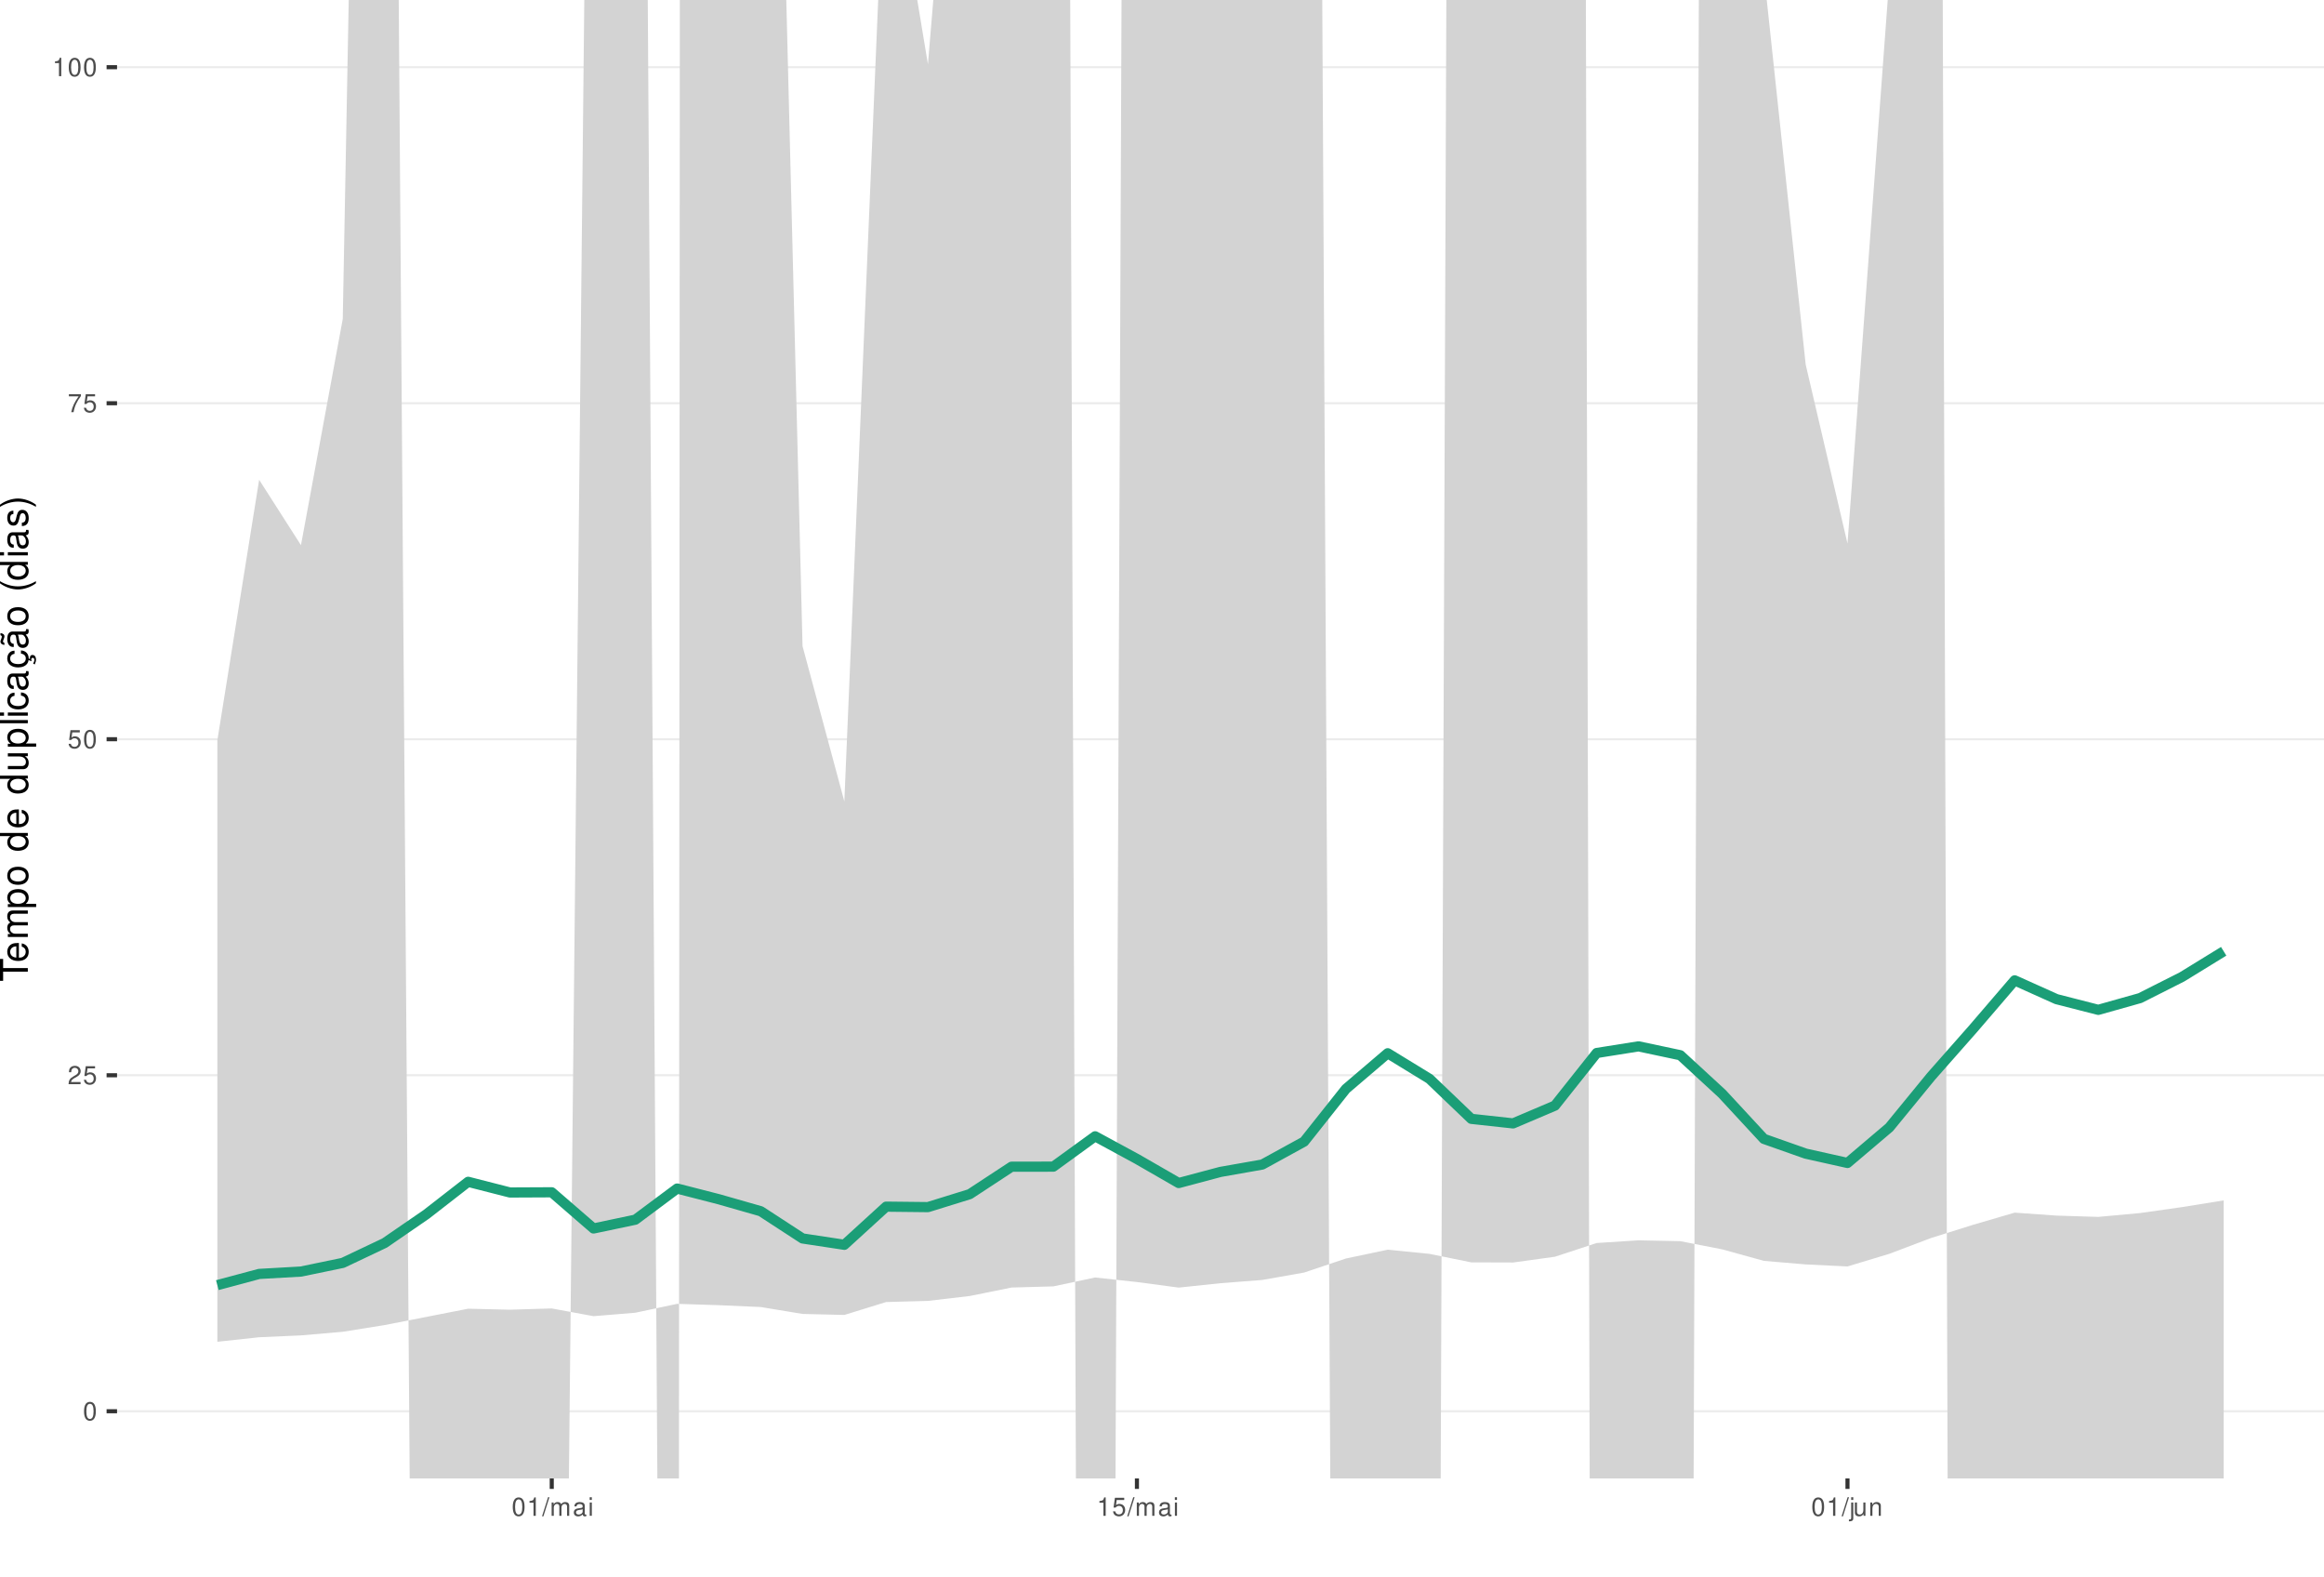
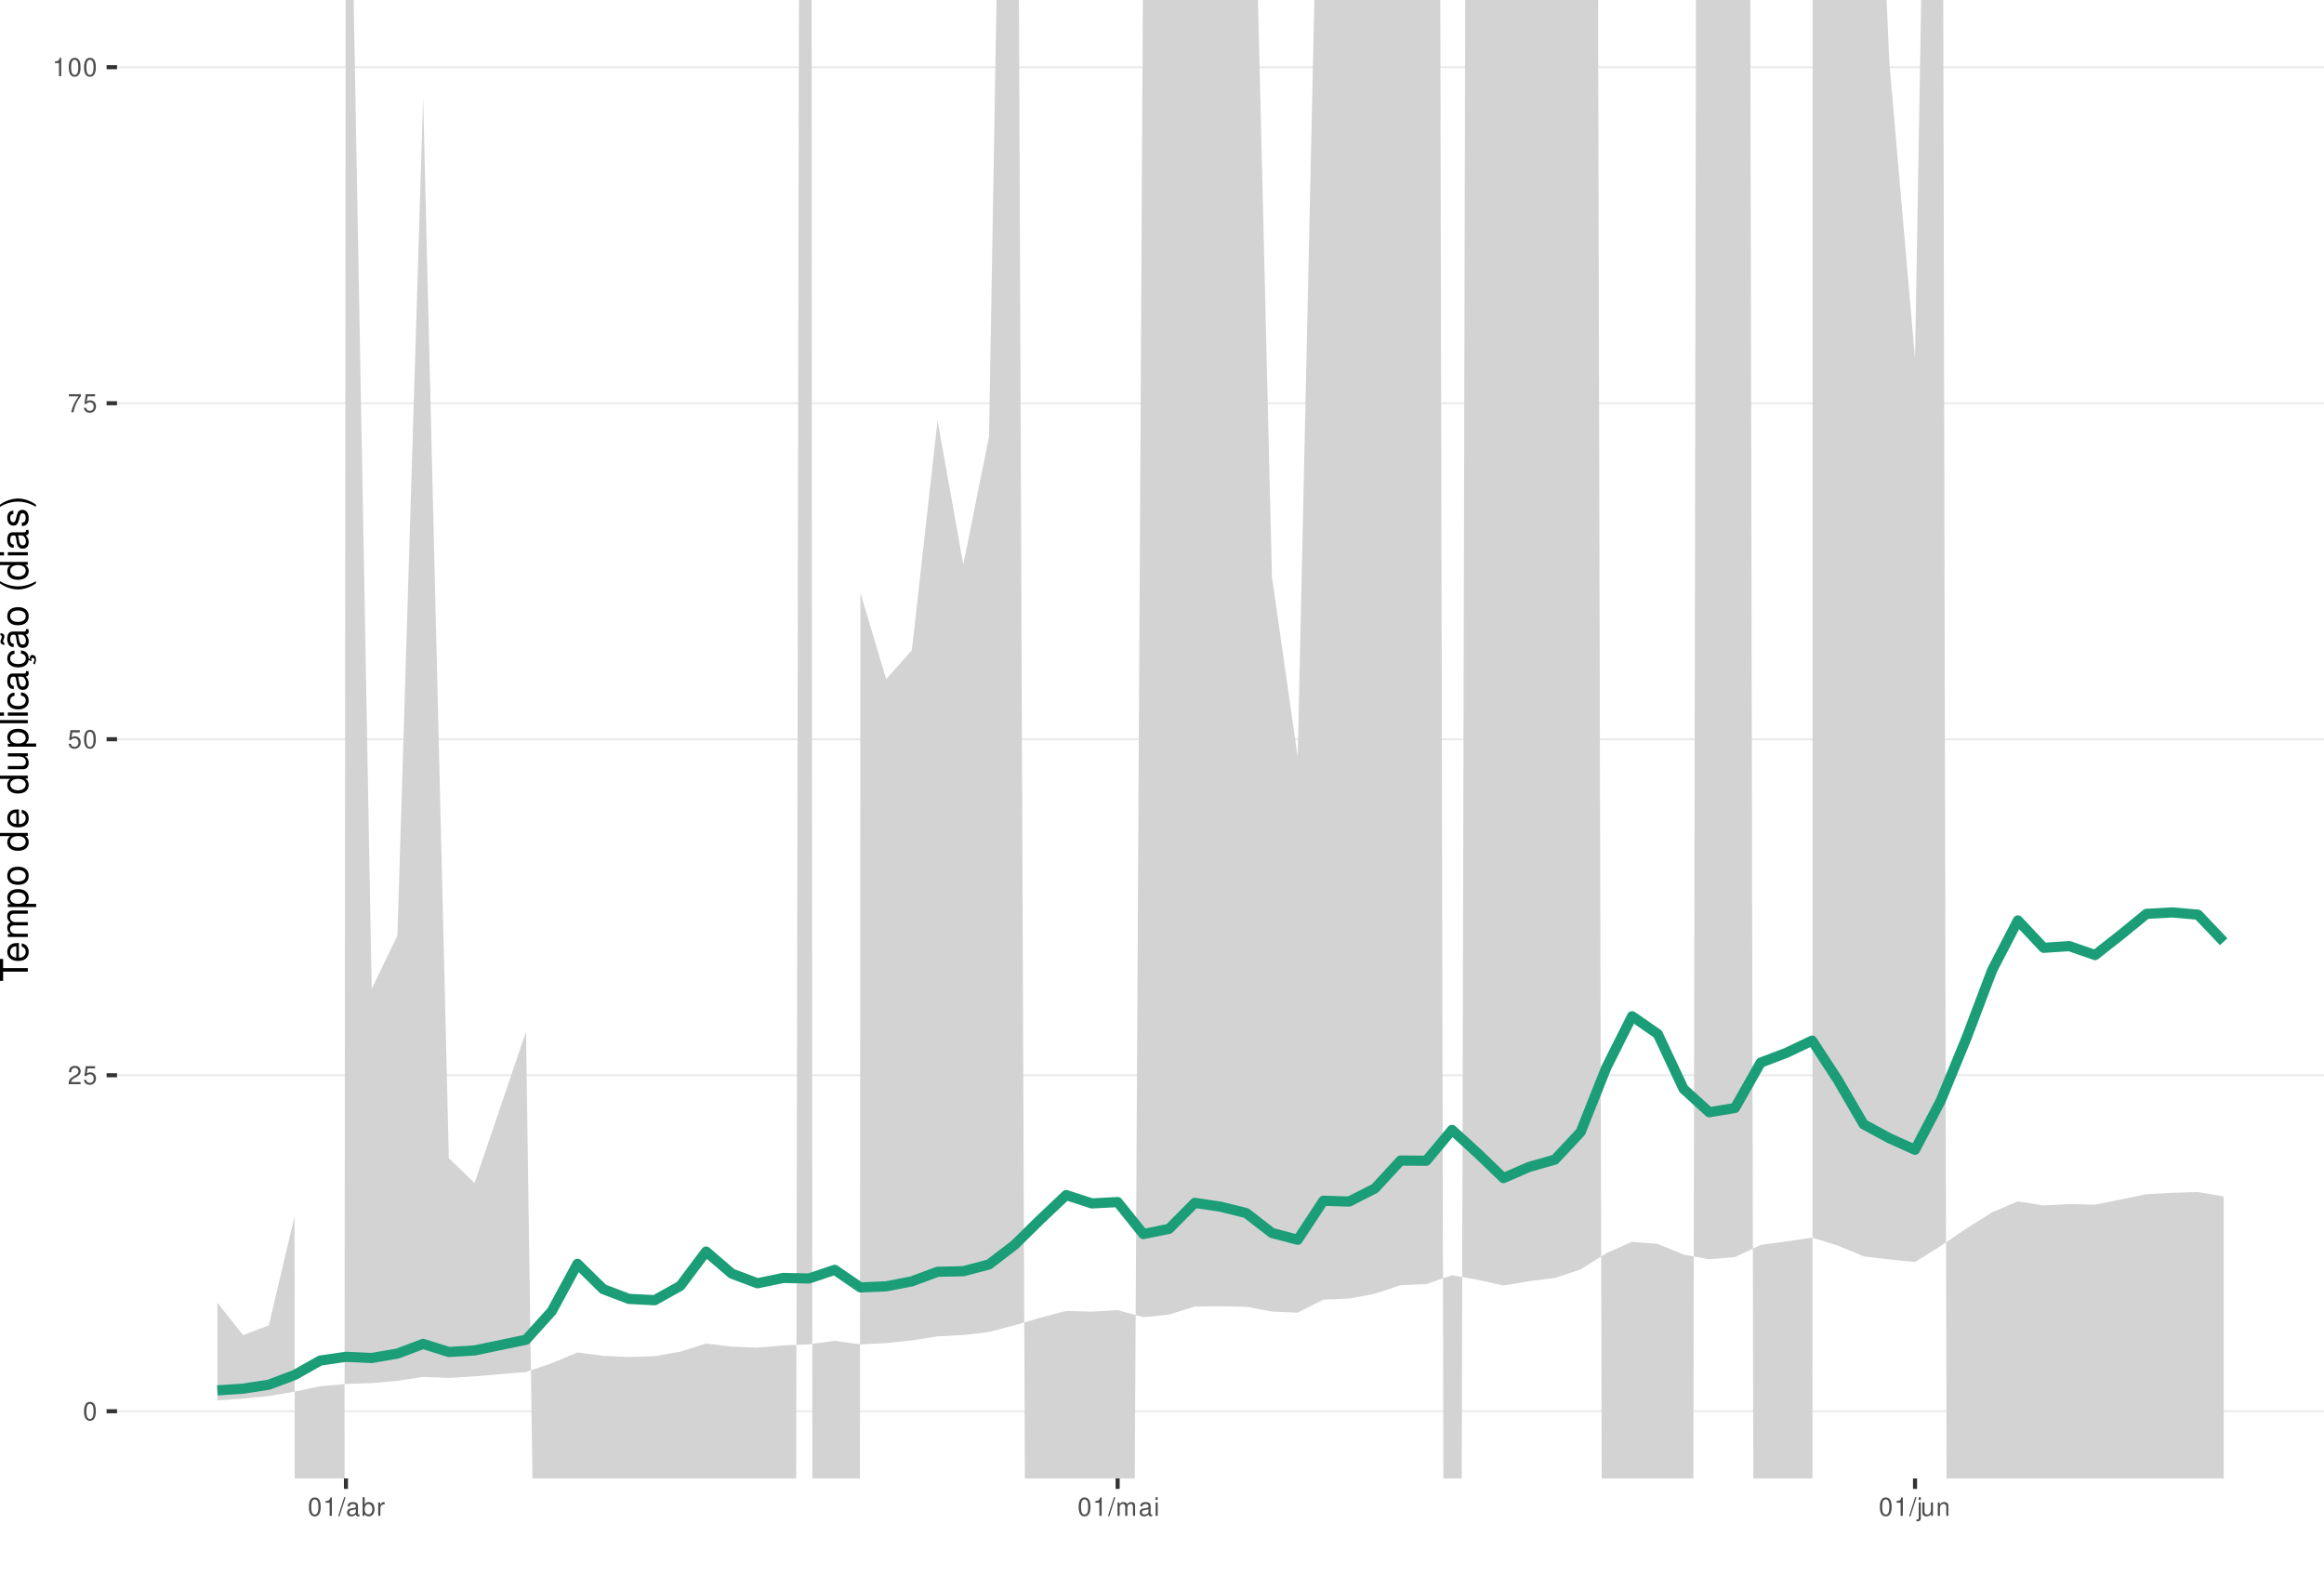
<svg xmlns="http://www.w3.org/2000/svg" xmlns:xlink="http://www.w3.org/1999/xlink" width="609pt" height="413pt" viewBox="0 0 609 413" version="1.1">
  <defs>
    <g>
      <symbol overflow="visible" id="glyph0-0">
        <path style="stroke:none;" d="" />
      </symbol>
      <symbol overflow="visible" id="glyph0-1">
        <path style="stroke:none;" d="M 1.828 -4.812 C 1.391 -4.812 0.984 -4.609 0.75 -4.281 C 0.438 -3.859 0.281 -3.219 0.281 -2.328 C 0.281 -0.703 0.812 0.156 1.828 0.156 C 2.828 0.156 3.375 -0.703 3.375 -2.297 C 3.375 -3.219 3.234 -3.844 2.922 -4.281 C 2.672 -4.625 2.281 -4.812 1.828 -4.812 Z M 1.828 -4.297 C 2.469 -4.297 2.781 -3.641 2.781 -2.344 C 2.781 -0.969 2.469 -0.328 1.812 -0.328 C 1.203 -0.328 0.891 -1 0.891 -2.328 C 0.891 -3.641 1.203 -4.297 1.828 -4.297 Z M 1.828 -4.297 " />
      </symbol>
      <symbol overflow="visible" id="glyph0-2">
        <path style="stroke:none;" d="M 3.375 -0.578 L 0.891 -0.578 C 0.938 -0.984 1.156 -1.234 1.734 -1.578 L 2.406 -1.953 C 3.062 -2.328 3.406 -2.812 3.406 -3.406 C 3.406 -3.812 3.234 -4.188 2.969 -4.438 C 2.688 -4.688 2.344 -4.812 1.891 -4.812 C 1.297 -4.812 0.844 -4.594 0.578 -4.188 C 0.422 -3.938 0.344 -3.641 0.328 -3.141 L 0.922 -3.141 C 0.938 -3.469 0.984 -3.672 1.062 -3.828 C 1.219 -4.125 1.516 -4.297 1.875 -4.297 C 2.406 -4.297 2.797 -3.906 2.797 -3.391 C 2.797 -3.016 2.578 -2.672 2.156 -2.438 L 1.547 -2.078 C 0.562 -1.516 0.281 -1.062 0.219 0 L 3.375 0 Z M 3.375 -0.578 " />
      </symbol>
      <symbol overflow="visible" id="glyph0-3">
        <path style="stroke:none;" d="M 3.172 -4.719 L 0.734 -4.719 L 0.375 -2.156 L 0.922 -2.156 C 1.188 -2.469 1.422 -2.594 1.797 -2.594 C 2.422 -2.594 2.812 -2.156 2.812 -1.453 C 2.812 -0.781 2.422 -0.359 1.781 -0.359 C 1.266 -0.359 0.953 -0.625 0.812 -1.156 L 0.234 -1.156 C 0.312 -0.766 0.375 -0.578 0.516 -0.406 C 0.781 -0.047 1.266 0.156 1.797 0.156 C 2.75 0.156 3.422 -0.547 3.422 -1.531 C 3.422 -2.469 2.797 -3.109 1.891 -3.109 C 1.562 -3.109 1.297 -3.016 1.016 -2.828 L 1.203 -4.141 L 3.172 -4.141 Z M 3.172 -4.719 " />
      </symbol>
      <symbol overflow="visible" id="glyph0-4">
        <path style="stroke:none;" d="M 3.469 -4.719 L 0.312 -4.719 L 0.312 -4.141 L 2.859 -4.141 C 1.734 -2.531 1.266 -1.547 0.922 0 L 1.547 0 C 1.797 -1.516 2.391 -2.812 3.469 -4.234 Z M 3.469 -4.719 " />
      </symbol>
      <symbol overflow="visible" id="glyph0-5">
        <path style="stroke:none;" d="M 1.719 -3.422 L 1.719 0 L 2.312 0 L 2.312 -4.812 L 1.922 -4.812 C 1.719 -4.078 1.578 -3.969 0.672 -3.859 L 0.672 -3.422 Z M 1.719 -3.422 " />
      </symbol>
      <symbol overflow="visible" id="glyph0-6">
        <path style="stroke:none;" d="M 1.531 -4.859 L -0.047 0.141 L 0.312 0.141 L 1.891 -4.859 Z M 1.531 -4.859 " />
      </symbol>
      <symbol overflow="visible" id="glyph0-7">
+         <path style="stroke:none;" d="M 3.562 -0.328 C 3.5 -0.312 3.469 -0.312 3.438 -0.312 C 3.25 -0.312 3.141 -0.406 3.141 -0.578 L 3.141 -2.641 C 3.141 -3.25 2.688 -3.594 1.828 -3.594 C 1.312 -3.594 0.906 -3.438 0.672 -3.188 C 0.516 -3 0.453 -2.797 0.438 -2.453 L 0.984 -2.453 C 1.031 -2.875 1.297 -3.078 1.812 -3.078 C 2.312 -3.078 2.594 -2.891 2.594 -2.562 L 2.594 -2.406 C 2.578 -2.172 2.469 -2.078 2.016 -2.031 C 1.219 -1.922 1.109 -1.891 0.891 -1.812 C 0.484 -1.641 0.281 -1.328 0.281 -0.875 C 0.281 -0.25 0.719 0.156 1.422 0.156 C 1.859 0.156 2.219 0 2.609 -0.359 C 2.656 0 2.828 0.156 3.188 0.156 C 3.297 0.156 3.375 0.141 3.562 0.094 Z M 2.594 -1.094 C 2.594 -0.906 2.531 -0.797 2.375 -0.641 C 2.141 -0.438 1.875 -0.328 1.547 -0.328 C 1.109 -0.328 0.859 -0.547 0.859 -0.891 C 0.859 -1.266 1.094 -1.438 1.703 -1.531 C 2.297 -1.609 2.406 -1.641 2.594 -1.719 Z M 2.594 -1.094 " />
+       </symbol>
+       <symbol overflow="visible" id="glyph0-8">
+         <path style="stroke:none;" d="M 0.359 -4.859 L 0.359 0 L 0.859 0 L 0.859 -0.453 C 1.125 -0.047 1.484 0.156 1.969 0.156 C 2.875 0.156 3.484 -0.594 3.484 -1.75 C 3.484 -2.891 2.922 -3.594 1.984 -3.594 C 1.516 -3.594 1.172 -3.406 0.906 -3.016 L 0.906 -4.859 Z M 1.891 -3.062 C 2.5 -3.062 2.906 -2.531 2.906 -1.703 C 2.906 -0.906 2.484 -0.359 1.891 -0.359 C 1.297 -0.359 0.906 -0.906 0.906 -1.719 C 0.906 -2.531 1.297 -3.062 1.891 -3.062 Z M 1.891 -3.062 " />
+       </symbol>
+       <symbol overflow="visible" id="glyph0-9">
+         <path style="stroke:none;" d="M 0.453 -3.484 L 0.453 0 L 1.016 0 L 1.016 -1.812 C 1.031 -2.656 1.375 -3.016 2.141 -3 L 2.141 -3.562 C 2.047 -3.578 1.984 -3.594 1.922 -3.594 C 1.562 -3.594 1.297 -3.375 0.969 -2.859 L 0.969 -3.484 Z M 0.453 -3.484 " />
+       </symbol>
+       <symbol overflow="visible" id="glyph0-10">
        <path style="stroke:none;" d="M 0.469 -3.484 L 0.469 0 L 1.031 0 L 1.031 -2.188 C 1.031 -2.703 1.391 -3.109 1.844 -3.109 C 2.25 -3.109 2.484 -2.844 2.484 -2.406 L 2.484 0 L 3.047 0 L 3.047 -2.188 C 3.047 -2.703 3.422 -3.109 3.875 -3.109 C 4.266 -3.109 4.516 -2.844 4.516 -2.406 L 4.516 0 L 5.078 0 L 5.078 -2.609 C 5.078 -3.234 4.719 -3.594 4.062 -3.594 C 3.594 -3.594 3.312 -3.453 2.984 -3.062 C 2.781 -3.422 2.5 -3.594 2.047 -3.594 C 1.578 -3.594 1.266 -3.422 0.984 -3 L 0.984 -3.484 Z M 0.469 -3.484 " />
      </symbol>
-       <symbol overflow="visible" id="glyph0-8">
-         <path style="stroke:none;" d="M 3.562 -0.328 C 3.5 -0.312 3.469 -0.312 3.438 -0.312 C 3.25 -0.312 3.141 -0.406 3.141 -0.578 L 3.141 -2.641 C 3.141 -3.25 2.688 -3.594 1.828 -3.594 C 1.312 -3.594 0.906 -3.438 0.672 -3.188 C 0.516 -3 0.453 -2.797 0.438 -2.453 L 0.984 -2.453 C 1.031 -2.875 1.297 -3.078 1.812 -3.078 C 2.312 -3.078 2.594 -2.891 2.594 -2.562 L 2.594 -2.406 C 2.578 -2.172 2.469 -2.078 2.016 -2.031 C 1.219 -1.922 1.109 -1.891 0.891 -1.812 C 0.484 -1.641 0.281 -1.328 0.281 -0.875 C 0.281 -0.25 0.719 0.156 1.422 0.156 C 1.859 0.156 2.219 0 2.609 -0.359 C 2.656 0 2.828 0.156 3.188 0.156 C 3.297 0.156 3.375 0.141 3.562 0.094 Z M 2.594 -1.094 C 2.594 -0.906 2.531 -0.797 2.375 -0.641 C 2.141 -0.438 1.875 -0.328 1.547 -0.328 C 1.109 -0.328 0.859 -0.547 0.859 -0.891 C 0.859 -1.266 1.094 -1.438 1.703 -1.531 C 2.297 -1.609 2.406 -1.641 2.594 -1.719 Z M 2.594 -1.094 " />
-       </symbol>
-       <symbol overflow="visible" id="glyph0-9">
+       <symbol overflow="visible" id="glyph0-11">
        <path style="stroke:none;" d="M 1 -3.484 L 0.453 -3.484 L 0.453 0 L 1 0 Z M 1 -4.859 L 0.438 -4.859 L 0.438 -4.156 L 1 -4.156 Z M 1 -4.859 " />
      </symbol>
-       <symbol overflow="visible" id="glyph0-10">
+       <symbol overflow="visible" id="glyph0-12">
        <path style="stroke:none;" d="M 0.469 -3.484 L 0.469 0.5 C 0.469 0.859 0.359 0.969 0.016 0.969 C -0.031 0.969 -0.047 0.969 -0.125 0.953 L -0.125 1.438 C -0.047 1.438 -0.016 1.453 0.062 1.453 C 0.688 1.453 1.016 1.203 1.016 0.719 L 1.016 -3.484 Z M 1.016 -4.859 L 0.469 -4.859 L 0.469 -4.156 L 1.016 -4.156 Z M 1.016 -4.859 " />
      </symbol>
-       <symbol overflow="visible" id="glyph0-11">
+       <symbol overflow="visible" id="glyph0-13">
        <path style="stroke:none;" d="M 3.203 0 L 3.203 -3.484 L 2.656 -3.484 L 2.656 -1.516 C 2.656 -0.797 2.281 -0.328 1.703 -0.328 C 1.266 -0.328 0.984 -0.594 0.984 -1.016 L 0.984 -3.484 L 0.438 -3.484 L 0.438 -0.797 C 0.438 -0.219 0.859 0.156 1.547 0.156 C 2.062 0.156 2.391 -0.031 2.703 -0.484 L 2.703 0 Z M 3.203 0 " />
      </symbol>
-       <symbol overflow="visible" id="glyph0-12">
+       <symbol overflow="visible" id="glyph0-14">
        <path style="stroke:none;" d="M 0.469 -3.484 L 0.469 0 L 1.031 0 L 1.031 -1.922 C 1.031 -2.641 1.391 -3.109 1.969 -3.109 C 2.406 -3.109 2.688 -2.828 2.688 -2.422 L 2.688 0 L 3.234 0 L 3.234 -2.641 C 3.234 -3.219 2.812 -3.594 2.141 -3.594 C 1.625 -3.594 1.281 -3.391 0.984 -2.906 L 0.984 -3.484 Z M 0.469 -3.484 " />
      </symbol>
      <symbol overflow="visible" id="glyph1-0">
        <path style="stroke:none;" d="" />
      </symbol>
      <symbol overflow="visible" id="glyph1-1">
        <path style="stroke:none;" d="M -6.469 -3.547 L -6.469 -5.938 L -7.297 -5.938 L -7.297 -0.203 L -6.469 -0.203 L -6.469 -2.609 L 0 -2.609 L 0 -3.547 Z M -6.469 -3.547 " />
      </symbol>
      <symbol overflow="visible" id="glyph1-2">
        <path style="stroke:none;" d="M -2.344 -5.125 C -3.141 -5.125 -3.625 -5.062 -4.016 -4.922 C -4.875 -4.578 -5.391 -3.781 -5.391 -2.797 C -5.391 -1.344 -4.281 -0.406 -2.547 -0.406 C -0.812 -0.406 0.234 -1.297 0.234 -2.781 C 0.234 -3.984 -0.453 -4.812 -1.594 -5.016 L -1.594 -4.188 C -0.906 -3.953 -0.547 -3.484 -0.547 -2.812 C -0.547 -2.281 -0.781 -1.828 -1.219 -1.547 C -1.516 -1.344 -1.812 -1.281 -2.344 -1.266 Z M -3.016 -1.297 C -3.984 -1.359 -4.625 -1.953 -4.625 -2.797 C -4.625 -3.641 -3.953 -4.234 -3.016 -4.234 Z M -3.016 -1.297 " />
      </symbol>
      <symbol overflow="visible" id="glyph1-3">
        <path style="stroke:none;" d="M -5.234 -0.703 L 0 -0.703 L 0 -1.547 L -3.297 -1.547 C -4.047 -1.547 -4.656 -2.094 -4.656 -2.766 C -4.656 -3.391 -4.281 -3.734 -3.609 -3.734 L 0 -3.734 L 0 -4.578 L -3.297 -4.578 C -4.047 -4.578 -4.656 -5.125 -4.656 -5.812 C -4.656 -6.422 -4.266 -6.781 -3.609 -6.781 L 0 -6.781 L 0 -7.625 L -3.938 -7.625 C -4.875 -7.625 -5.391 -7.078 -5.391 -6.094 C -5.391 -5.406 -5.188 -4.984 -4.594 -4.484 C -5.156 -4.188 -5.391 -3.766 -5.391 -3.078 C -5.391 -2.375 -5.125 -1.906 -4.5 -1.469 L -5.234 -1.469 Z M -5.234 -0.703 " />
      </symbol>
      <symbol overflow="visible" id="glyph1-4">
        <path style="stroke:none;" d="M 2.188 -0.547 L 2.188 -1.375 L -0.547 -1.375 C -0.016 -1.812 0.234 -2.312 0.234 -2.984 C 0.234 -4.344 -0.859 -5.234 -2.531 -5.234 C -4.297 -5.234 -5.391 -4.375 -5.391 -2.984 C -5.391 -2.266 -5.062 -1.703 -4.453 -1.312 L -5.234 -1.312 L -5.234 -0.547 Z M -4.609 -2.844 C -4.609 -3.766 -3.797 -4.359 -2.547 -4.359 C -1.359 -4.359 -0.547 -3.75 -0.547 -2.844 C -0.547 -1.953 -1.344 -1.375 -2.578 -1.375 C -3.812 -1.375 -4.609 -1.953 -4.609 -2.844 Z M -4.609 -2.844 " />
      </symbol>
      <symbol overflow="visible" id="glyph1-5">
        <path style="stroke:none;" d="M -5.391 -2.719 C -5.391 -1.234 -4.344 -0.359 -2.578 -0.359 C -0.812 -0.359 0.234 -1.234 0.234 -2.734 C 0.234 -4.203 -0.812 -5.094 -2.547 -5.094 C -4.359 -5.094 -5.391 -4.234 -5.391 -2.719 Z M -4.625 -2.734 C -4.625 -3.672 -3.844 -4.234 -2.547 -4.234 C -1.312 -4.234 -0.547 -3.656 -0.547 -2.734 C -0.547 -1.797 -1.312 -1.234 -2.578 -1.234 C -3.844 -1.234 -4.625 -1.797 -4.625 -2.734 Z M -4.625 -2.734 " />
      </symbol>
      <symbol overflow="visible" id="glyph1-6">
        <path style="stroke:none;" d="" />
      </symbol>
      <symbol overflow="visible" id="glyph1-7">
        <path style="stroke:none;" d="M -7.297 -4.953 L -7.297 -4.125 L -4.578 -4.125 C -5.109 -3.766 -5.391 -3.203 -5.391 -2.516 C -5.391 -1.156 -4.297 -0.266 -2.625 -0.266 C -0.859 -0.266 0.234 -1.125 0.234 -2.547 C 0.234 -3.266 -0.047 -3.766 -0.688 -4.203 L 0 -4.203 L 0 -4.953 Z M -4.609 -2.656 C -4.609 -3.547 -3.812 -4.125 -2.562 -4.125 C -1.344 -4.125 -0.547 -3.547 -0.547 -2.656 C -0.547 -1.734 -1.359 -1.125 -2.578 -1.125 C -3.797 -1.125 -4.609 -1.734 -4.609 -2.656 Z M -4.609 -2.656 " />
      </symbol>
      <symbol overflow="visible" id="glyph1-8">
        <path style="stroke:none;" d="M 0 -4.812 L -5.234 -4.812 L -5.234 -3.984 L -2.266 -3.984 C -1.203 -3.984 -0.5 -3.438 -0.5 -2.562 C -0.5 -1.906 -0.906 -1.484 -1.531 -1.484 L -5.234 -1.484 L -5.234 -0.656 L -1.203 -0.656 C -0.328 -0.656 0.234 -1.297 0.234 -2.312 C 0.234 -3.094 -0.047 -3.578 -0.734 -4.062 L 0 -4.062 Z M 0 -4.812 " />
      </symbol>
      <symbol overflow="visible" id="glyph1-9">
        <path style="stroke:none;" d="M -7.297 -1.516 L -7.297 -0.688 L 0 -0.688 L 0 -1.516 Z M -7.297 -1.516 " />
      </symbol>
      <symbol overflow="visible" id="glyph1-10">
        <path style="stroke:none;" d="M -5.234 -1.5 L -5.234 -0.672 L 0 -0.672 L 0 -1.5 Z M -7.297 -1.5 L -7.297 -0.656 L -6.234 -0.656 L -6.234 -1.5 Z M -7.297 -1.5 " />
      </symbol>
      <symbol overflow="visible" id="glyph1-11">
        <path style="stroke:none;" d="M -3.484 -4.703 C -3.984 -4.672 -4.312 -4.562 -4.609 -4.359 C -5.094 -4 -5.391 -3.375 -5.391 -2.641 C -5.391 -1.219 -4.266 -0.312 -2.531 -0.312 C -0.844 -0.312 0.234 -1.203 0.234 -2.625 C 0.234 -3.875 -0.516 -4.672 -1.797 -4.766 L -1.797 -3.938 C -0.953 -3.797 -0.547 -3.359 -0.547 -2.656 C -0.547 -1.734 -1.297 -1.188 -2.531 -1.188 C -3.844 -1.188 -4.625 -1.719 -4.625 -2.625 C -4.625 -3.328 -4.203 -3.766 -3.484 -3.875 Z M -3.484 -4.703 " />
      </symbol>
      <symbol overflow="visible" id="glyph1-12">
        <path style="stroke:none;" d="M -0.484 -5.344 C -0.469 -5.266 -0.469 -5.219 -0.469 -5.172 C -0.469 -4.875 -0.625 -4.719 -0.875 -4.719 L -3.953 -4.719 C -4.891 -4.719 -5.391 -4.047 -5.391 -2.75 C -5.391 -1.984 -5.172 -1.375 -4.781 -1.016 C -4.516 -0.766 -4.203 -0.672 -3.688 -0.656 L -3.688 -1.484 C -4.328 -1.562 -4.625 -1.938 -4.625 -2.719 C -4.625 -3.484 -4.344 -3.891 -3.844 -3.891 L -3.625 -3.891 C -3.266 -3.875 -3.125 -3.703 -3.047 -3.016 C -2.891 -1.844 -2.844 -1.656 -2.719 -1.344 C -2.453 -0.734 -2 -0.422 -1.312 -0.422 C -0.375 -0.422 0.234 -1.078 0.234 -2.141 C 0.234 -2.797 0 -3.328 -0.547 -3.922 C 0 -3.984 0.234 -4.234 0.234 -4.781 C 0.234 -4.953 0.203 -5.062 0.141 -5.344 Z M -1.656 -3.891 C -1.375 -3.891 -1.203 -3.812 -0.969 -3.562 C -0.656 -3.219 -0.5 -2.812 -0.5 -2.312 C -0.5 -1.672 -0.812 -1.297 -1.344 -1.297 C -1.891 -1.297 -2.172 -1.656 -2.297 -2.547 C -2.422 -3.438 -2.453 -3.609 -2.594 -3.891 Z M -1.656 -3.891 " />
      </symbol>
      <symbol overflow="visible" id="glyph1-13">
        <path style="stroke:none;" d="M 0.234 -2.641 C 0.234 -3.875 -0.547 -4.703 -1.797 -4.766 L -1.797 -3.938 C -0.953 -3.797 -0.531 -3.359 -0.531 -2.656 C -0.531 -1.734 -1.281 -1.188 -2.516 -1.188 C -3.844 -1.188 -4.625 -1.719 -4.625 -2.625 C -4.625 -3.328 -4.203 -3.766 -3.484 -3.875 L -3.484 -4.703 C -3.984 -4.672 -4.312 -4.562 -4.609 -4.359 C -5.094 -4 -5.391 -3.375 -5.391 -2.641 C -5.391 -1.219 -4.266 -0.312 -2.531 -0.312 C -1.469 -0.312 -0.625 -0.672 -0.156 -1.312 C 0.047 -1.594 0.125 -1.812 0.203 -2.25 L 0.922 -1.938 L 0.984 -2.062 C 0.938 -2.188 0.906 -2.25 0.906 -2.375 C 0.906 -2.656 1.047 -2.828 1.281 -2.828 C 1.547 -2.828 1.734 -2.594 1.734 -2.297 C 1.734 -2.031 1.672 -1.844 1.438 -1.406 L 1.406 -1.312 L 1.812 -1.094 C 2.078 -1.75 2.141 -1.953 2.141 -2.344 C 2.141 -3.109 1.781 -3.578 1.203 -3.578 C 0.781 -3.578 0.547 -3.297 0.547 -2.797 C 0.547 -2.703 0.547 -2.641 0.562 -2.516 Z M 0.234 -2.641 " />
      </symbol>
      <symbol overflow="visible" id="glyph1-14">
        <path style="stroke:none;" d="M -0.484 -5.344 C -0.469 -5.266 -0.469 -5.219 -0.469 -5.172 C -0.469 -4.875 -0.625 -4.719 -0.875 -4.719 L -3.953 -4.719 C -4.891 -4.719 -5.391 -4.047 -5.391 -2.75 C -5.391 -1.984 -5.172 -1.375 -4.781 -1.016 C -4.516 -0.766 -4.203 -0.672 -3.688 -0.656 L -3.688 -1.484 C -4.328 -1.562 -4.625 -1.938 -4.625 -2.719 C -4.625 -3.484 -4.344 -3.891 -3.844 -3.891 L -3.625 -3.891 C -3.266 -3.875 -3.125 -3.703 -3.047 -3.016 C -2.891 -1.844 -2.844 -1.656 -2.719 -1.344 C -2.453 -0.734 -2 -0.422 -1.312 -0.422 C -0.375 -0.422 0.234 -1.078 0.234 -2.141 C 0.234 -2.797 0 -3.328 -0.547 -3.922 C 0 -3.984 0.234 -4.234 0.234 -4.781 C 0.234 -4.953 0.203 -5.062 0.141 -5.344 Z M -1.656 -3.891 C -1.375 -3.891 -1.203 -3.812 -0.969 -3.562 C -0.656 -3.219 -0.5 -2.812 -0.5 -2.312 C -0.5 -1.672 -0.812 -1.297 -1.344 -1.297 C -1.891 -1.297 -2.172 -1.656 -2.297 -2.547 C -2.422 -3.438 -2.453 -3.609 -2.594 -3.891 Z M -7.172 -3.75 C -6.922 -3.672 -6.812 -3.547 -6.812 -3.375 C -6.812 -3.25 -6.875 -2.984 -6.984 -2.734 C -7.156 -2.312 -7.172 -2.25 -7.172 -2.047 C -7.172 -1.594 -6.797 -1.297 -6.141 -1.188 L -6.141 -1.766 C -6.375 -1.812 -6.5 -1.938 -6.5 -2.094 C -6.5 -2.203 -6.469 -2.344 -6.375 -2.578 C -6.156 -3.156 -6.125 -3.234 -6.125 -3.438 C -6.125 -3.922 -6.484 -4.219 -7.172 -4.312 Z M -7.172 -3.75 " />
      </symbol>
      <symbol overflow="visible" id="glyph1-15">
        <path style="stroke:none;" d="M -7.297 -2.359 C -5.984 -1.359 -4.156 -0.734 -2.594 -0.734 C -1.016 -0.734 0.812 -1.359 2.125 -2.359 L 2.125 -2.906 C 0.688 -2.031 -0.984 -1.547 -2.594 -1.547 C -4.188 -1.547 -5.875 -2.031 -7.297 -2.906 Z M -7.297 -2.359 " />
      </symbol>
      <symbol overflow="visible" id="glyph1-16">
        <path style="stroke:none;" d="M -3.781 -4.375 C -4.812 -4.375 -5.391 -3.688 -5.391 -2.484 C -5.391 -1.266 -4.766 -0.469 -3.797 -0.469 C -2.969 -0.469 -2.578 -0.891 -2.281 -2.125 L -2.094 -2.906 C -1.953 -3.484 -1.734 -3.719 -1.375 -3.719 C -0.875 -3.719 -0.547 -3.234 -0.547 -2.5 C -0.547 -2.047 -0.672 -1.672 -0.891 -1.453 C -1.047 -1.328 -1.188 -1.266 -1.562 -1.219 L -1.562 -0.344 C -0.344 -0.375 0.234 -1.062 0.234 -2.438 C 0.234 -3.75 -0.422 -4.594 -1.438 -4.594 C -2.203 -4.594 -2.641 -4.156 -2.891 -3.109 L -3.078 -2.312 C -3.234 -1.625 -3.453 -1.344 -3.828 -1.344 C -4.312 -1.344 -4.625 -1.766 -4.625 -2.453 C -4.625 -3.125 -4.328 -3.484 -3.781 -3.5 Z M -3.781 -4.375 " />
      </symbol>
      <symbol overflow="visible" id="glyph1-17">
        <path style="stroke:none;" d="M 2.125 -0.938 C 0.812 -1.938 -1.016 -2.562 -2.578 -2.562 C -4.156 -2.562 -5.984 -1.938 -7.297 -0.938 L -7.297 -0.375 C -5.859 -1.266 -4.188 -1.75 -2.578 -1.75 C -0.984 -1.75 0.703 -1.266 2.125 -0.375 Z M 2.125 -0.938 " />
      </symbol>
    </g>
    <clipPath id="clip1">
      <path d="M 30.672 0 L 609 0 L 609 387.328 L 30.672 387.328 Z M 30.672 0 " />
    </clipPath>
    <clipPath id="clip2">
      <path d="M 30.672 369 L 609 369 L 609 370 L 30.672 370 Z M 30.672 369 " />
    </clipPath>
    <clipPath id="clip3">
      <path d="M 30.672 281 L 609 281 L 609 282 L 30.672 282 Z M 30.672 281 " />
    </clipPath>
    <clipPath id="clip4">
      <path d="M 30.672 193 L 609 193 L 609 194 L 30.672 194 Z M 30.672 193 " />
    </clipPath>
    <clipPath id="clip5">
      <path d="M 30.672 105 L 609 105 L 609 106 L 30.672 106 Z M 30.672 105 " />
    </clipPath>
    <clipPath id="clip6">
      <path d="M 30.672 17 L 609 17 L 609 18 L 30.672 18 Z M 30.672 17 " />
    </clipPath>
    <clipPath id="clip7">
      <path d="M 56 0 L 583 0 L 583 387.328 L 56 387.328 Z M 56 0 " />
    </clipPath>
  </defs>
  <g id="surface51">
    <rect x="0" y="0" width="609" height="413" style="fill:rgb(100%,100%,100%);fill-opacity:1;stroke:none;" />
    <rect x="0" y="0" width="609" height="413" style="fill:rgb(100%,100%,100%);fill-opacity:1;stroke:none;" />
    <path style="fill:none;stroke-width:1.067;stroke-linecap:round;stroke-linejoin:round;stroke:rgb(100%,100%,100%);stroke-opacity:1;stroke-miterlimit:10;" d="M 0 413 L 609 413 L 609 0 L 0 0 Z M 0 413 " />
    <g clip-path="url(#clip1)" clip-rule="nonzero">
      <path style=" stroke:none;fill-rule:nonzero;fill:rgb(100%,100%,100%);fill-opacity:1;" d="M 30.672 387.328 L 609 387.328 L 609 0 L 30.672 0 Z M 30.672 387.328 " />
    </g>
    <g clip-path="url(#clip2)" clip-rule="nonzero">
      <path style="fill:none;stroke-width:0.533;stroke-linecap:butt;stroke-linejoin:round;stroke:rgb(92.157%,92.157%,92.157%);stroke-opacity:1;stroke-miterlimit:10;" d="M 30.672 369.723 L 609 369.723 " />
    </g>
    <g clip-path="url(#clip3)" clip-rule="nonzero">
      <path style="fill:none;stroke-width:0.533;stroke-linecap:butt;stroke-linejoin:round;stroke:rgb(92.157%,92.157%,92.157%);stroke-opacity:1;stroke-miterlimit:10;" d="M 30.672 281.695 L 609 281.695 " />
    </g>
    <g clip-path="url(#clip4)" clip-rule="nonzero">
      <path style="fill:none;stroke-width:0.533;stroke-linecap:butt;stroke-linejoin:round;stroke:rgb(92.157%,92.157%,92.157%);stroke-opacity:1;stroke-miterlimit:10;" d="M 30.672 193.664 L 609 193.664 " />
    </g>
    <g clip-path="url(#clip5)" clip-rule="nonzero">
      <path style="fill:none;stroke-width:0.533;stroke-linecap:butt;stroke-linejoin:round;stroke:rgb(92.157%,92.157%,92.157%);stroke-opacity:1;stroke-miterlimit:10;" d="M 30.672 105.637 L 609 105.637 " />
    </g>
    <g clip-path="url(#clip6)" clip-rule="nonzero">
      <path style="fill:none;stroke-width:0.533;stroke-linecap:butt;stroke-linejoin:round;stroke:rgb(92.157%,92.157%,92.157%);stroke-opacity:1;stroke-miterlimit:10;" d="M 30.672 17.605 L 609 17.605 " />
    </g>
    <g clip-path="url(#clip7)" clip-rule="nonzero">
-       <path style=" stroke:none;fill-rule:nonzero;fill:rgb(82.745%,82.745%,82.745%);fill-opacity:1;" d="M 56.957 193.953 L 67.91 125.699 L 78.867 142.828 L 89.82 83.559 L 91.383 0 L 104.488 0 L 107.547 413 L 148.809 413 L 153.113 0 L 169.746 0 L 172.43 413 L 177.902 413 L 178.152 0 L 206.047 0 L 210.305 169.273 L 221.258 209.961 L 230.129 0 L 240.371 0 L 243.164 16.844 L 244.57 0 L 280.445 0 L 282.039 413 L 292.211 413 L 293.898 0 L 346.496 0 L 348.738 413 L 377.43 413 L 379.012 0 L 415.574 0 L 416.641 413 L 443.723 413 L 445.176 0 L 462.973 0 L 473.18 95.52 L 484.133 142.406 L 494.672 0 L 509.09 0 L 510.461 413 L 582.711 413 L 582.711 314.48 L 571.758 316.246 L 560.805 317.797 L 549.852 318.805 L 538.898 318.465 L 527.945 317.691 L 516.992 320.891 L 506.039 324.336 L 495.086 328.48 L 484.133 331.785 L 473.18 331.254 L 462.227 330.324 L 451.273 327.301 L 440.32 325.164 L 429.367 324.941 L 418.414 325.645 L 407.461 329.242 L 396.508 330.754 L 385.555 330.719 L 374.602 328.492 L 363.648 327.395 L 352.695 329.707 L 341.742 333.387 L 330.789 335.324 L 319.836 336.176 L 308.883 337.328 L 297.93 335.871 L 286.977 334.68 L 276.023 337.008 L 265.07 337.312 L 254.117 339.531 L 243.164 340.812 L 232.211 341.109 L 221.258 344.492 L 210.305 344.227 L 199.352 342.418 L 188.398 341.934 L 177.445 341.582 L 166.492 343.91 L 155.539 344.816 L 144.586 342.789 L 133.633 343.117 L 122.68 342.859 L 100.773 347.148 L 89.82 348.902 L 78.867 349.848 L 67.91 350.336 L 56.957 351.52 Z M 56.957 193.953 " />
-     </g>
-     <path style="fill:none;stroke-width:2.667;stroke-linecap:butt;stroke-linejoin:round;stroke:rgb(10.588%,61.961%,46.667%);stroke-opacity:1;stroke-miterlimit:10;" d="M 56.957 336.684 L 67.91 333.746 L 78.867 333.125 L 89.82 330.855 L 100.773 325.66 L 111.727 318.129 L 122.68 309.613 L 133.633 312.41 L 144.586 312.359 L 155.539 321.84 L 166.492 319.535 L 177.445 311.375 L 188.398 314.188 L 199.352 317.32 L 210.305 324.453 L 221.258 326.113 L 232.211 316.121 L 243.164 316.242 L 254.117 312.848 L 265.07 305.66 L 276.023 305.641 L 286.977 297.688 L 297.93 303.629 L 308.883 309.934 L 319.836 307.016 L 330.789 305.086 L 341.742 299.078 L 352.695 285.277 L 363.648 275.93 L 374.602 282.637 L 385.555 293.117 L 396.508 294.312 L 407.461 289.656 L 418.414 275.867 L 429.367 274.125 L 440.32 276.449 L 451.273 286.531 L 462.227 298.367 L 473.18 302.23 L 484.133 304.676 L 495.086 295.383 L 506.039 282.012 L 516.992 269.594 L 527.945 256.836 L 538.898 261.758 L 549.852 264.562 L 560.805 261.48 L 571.758 255.949 L 582.711 249.219 " />
+       <path style=" stroke:none;fill-rule:nonzero;fill:rgb(82.745%,82.745%,82.745%);fill-opacity:1;" d="M 56.957 341.297 L 63.699 349.766 L 70.441 347.227 L 77.18 318.668 L 77.254 413 L 90.262 413 L 90.578 0 L 92.676 0 L 97.402 259.043 L 104.141 245.109 L 110.883 25.523 L 117.621 303.426 L 124.363 309.922 L 137.844 270.25 L 139.902 413 L 208.594 413 L 209.359 0 L 212.688 0 L 212.891 413 L 225.328 413 L 225.469 155.309 L 232.211 177.93 L 238.949 170.355 L 245.691 110.188 L 252.43 147.883 L 259.172 114.336 L 261.137 0 L 267.023 0 L 268.672 413 L 297.223 413 L 299.484 0 L 329.648 0 L 333.316 151.133 L 340.059 198.32 L 344.426 0 L 377.43 0 L 378.289 413 L 382.988 413 L 383.957 0 L 418.781 0 L 419.785 413 L 443.699 413 L 444.426 0 L 458.668 0 L 459.508 413 L 474.945 413 L 474.992 0 L 494.383 0 L 495.086 16.176 L 501.828 94.039 L 503.438 0 L 509.23 0 L 510.145 413 L 582.711 413 L 582.711 313.426 L 575.973 312.293 L 569.23 312.488 L 562.492 312.863 L 555.75 314.234 L 549.012 315.598 L 542.27 315.426 L 535.531 315.812 L 528.789 314.746 L 522.047 317.582 L 515.309 321.836 L 508.566 326.422 L 501.828 330.625 L 495.086 329.945 L 488.348 329.141 L 481.605 326.32 L 474.867 324.219 L 468.125 325.234 L 461.383 326.133 L 454.645 329.328 L 447.902 329.906 L 441.164 328.676 L 434.422 325.883 L 427.684 325.336 L 420.941 328.297 L 414.203 332.566 L 407.461 334.797 L 400.723 335.641 L 393.98 336.785 L 387.238 335.293 L 380.5 334.074 L 373.758 336.41 L 367.02 336.699 L 360.277 338.926 L 353.539 340.203 L 346.797 340.48 L 340.059 343.891 L 333.316 343.598 L 326.574 342.352 L 319.836 342.227 L 313.094 342.289 L 306.355 344.398 L 299.613 345.082 L 292.875 343.215 L 286.133 343.617 L 279.395 343.449 L 272.652 345.215 L 265.914 347.176 L 259.172 348.953 L 252.43 349.754 L 245.691 350.102 L 238.949 351.152 L 232.211 351.867 L 225.469 352.207 L 218.73 351.266 L 211.988 352.199 L 205.25 352.461 L 198.508 353.062 L 191.766 352.785 L 185.027 351.98 L 178.285 354.105 L 171.547 355.289 L 164.805 355.504 L 158.066 355.227 L 151.324 354.324 L 144.586 357.121 L 137.844 359.434 L 124.363 360.586 L 117.621 360.992 L 110.883 360.734 L 104.141 361.758 L 97.402 362.355 L 90.66 362.57 L 83.922 363.18 L 77.18 364.598 L 70.441 365.727 L 63.699 366.387 L 56.957 366.871 Z M 56.957 341.297 " />
+     </g>
+     <path style="fill:none;stroke-width:2.667;stroke-linecap:butt;stroke-linejoin:round;stroke:rgb(10.588%,61.961%,46.667%);stroke-opacity:1;stroke-miterlimit:10;" d="M 56.957 364.254 L 63.699 363.801 L 70.441 362.766 L 77.18 360.23 L 83.922 356.434 L 90.66 355.461 L 97.402 355.77 L 104.141 354.617 L 110.883 352.074 L 117.621 354.199 L 124.363 353.785 L 137.844 350.984 L 144.586 343.516 L 151.324 331.102 L 158.066 337.727 L 164.805 340.285 L 171.547 340.633 L 178.285 336.879 L 185.027 327.887 L 191.766 333.672 L 198.508 336.195 L 205.25 334.797 L 211.988 334.941 L 218.73 332.676 L 225.469 337.281 L 232.211 337 L 238.949 335.691 L 245.691 333.184 L 252.43 333.035 L 259.172 331.262 L 265.914 326.098 L 272.652 319.469 L 279.395 313.086 L 286.133 315.273 L 292.875 314.918 L 299.613 323.301 L 306.355 321.93 L 313.094 315.133 L 319.836 316.129 L 326.574 317.801 L 333.316 323.016 L 340.059 324.797 L 346.797 314.578 L 353.539 314.781 L 360.277 311.359 L 367.02 304.047 L 373.758 304.086 L 380.5 296.012 L 387.238 302.145 L 393.98 308.637 L 400.723 305.711 L 407.461 303.789 L 414.203 296.578 L 420.941 279.66 L 427.684 266.23 L 434.422 270.891 L 441.164 285.254 L 447.902 291.395 L 454.645 290.27 L 461.383 278.387 L 468.125 275.824 L 474.867 272.613 L 481.605 282.957 L 488.348 294.531 L 495.086 298.191 L 501.828 301.219 L 508.566 288.359 L 515.309 271.949 L 522.047 254.141 L 528.789 241.141 L 535.531 248.309 L 542.27 247.867 L 549.012 250.207 L 555.75 244.918 L 562.492 239.414 L 569.23 239.039 L 575.973 239.625 L 582.711 246.719 " />
    <g style="fill:rgb(30.196%,30.196%,30.196%);fill-opacity:1;">
      <use xlink:href="#glyph0-1" x="21.738" y="372.07" />
    </g>
    <g style="fill:rgb(30.196%,30.196%,30.196%);fill-opacity:1;">
      <use xlink:href="#glyph0-2" x="17.738" y="284.043" />
      <use xlink:href="#glyph0-3" x="21.738" y="284.043" />
    </g>
    <g style="fill:rgb(30.196%,30.196%,30.196%);fill-opacity:1;">
      <use xlink:href="#glyph0-3" x="17.738" y="196.012" />
      <use xlink:href="#glyph0-1" x="21.738" y="196.012" />
    </g>
    <g style="fill:rgb(30.196%,30.196%,30.196%);fill-opacity:1;">
      <use xlink:href="#glyph0-4" x="17.738" y="107.984" />
      <use xlink:href="#glyph0-3" x="21.738" y="107.984" />
    </g>
    <g style="fill:rgb(30.196%,30.196%,30.196%);fill-opacity:1;">
      <use xlink:href="#glyph0-5" x="13.738" y="19.953" />
      <use xlink:href="#glyph0-1" x="17.738" y="19.953" />
      <use xlink:href="#glyph0-1" x="21.738" y="19.953" />
    </g>
    <path style="fill:none;stroke-width:1.067;stroke-linecap:butt;stroke-linejoin:round;stroke:rgb(20%,20%,20%);stroke-opacity:1;stroke-miterlimit:10;" d="M 27.93 369.723 L 30.672 369.723 " />
    <path style="fill:none;stroke-width:1.067;stroke-linecap:butt;stroke-linejoin:round;stroke:rgb(20%,20%,20%);stroke-opacity:1;stroke-miterlimit:10;" d="M 27.93 281.695 L 30.672 281.695 " />
    <path style="fill:none;stroke-width:1.067;stroke-linecap:butt;stroke-linejoin:round;stroke:rgb(20%,20%,20%);stroke-opacity:1;stroke-miterlimit:10;" d="M 27.93 193.664 L 30.672 193.664 " />
    <path style="fill:none;stroke-width:1.067;stroke-linecap:butt;stroke-linejoin:round;stroke:rgb(20%,20%,20%);stroke-opacity:1;stroke-miterlimit:10;" d="M 27.93 105.637 L 30.672 105.637 " />
    <path style="fill:none;stroke-width:1.067;stroke-linecap:butt;stroke-linejoin:round;stroke:rgb(20%,20%,20%);stroke-opacity:1;stroke-miterlimit:10;" d="M 27.93 17.605 L 30.672 17.605 " />
-     <path style="fill:none;stroke-width:1.067;stroke-linecap:butt;stroke-linejoin:round;stroke:rgb(20%,20%,20%);stroke-opacity:1;stroke-miterlimit:10;" d="M 144.586 390.07 L 144.586 387.328 " />
-     <path style="fill:none;stroke-width:1.067;stroke-linecap:butt;stroke-linejoin:round;stroke:rgb(20%,20%,20%);stroke-opacity:1;stroke-miterlimit:10;" d="M 297.93 390.07 L 297.93 387.328 " />
-     <path style="fill:none;stroke-width:1.067;stroke-linecap:butt;stroke-linejoin:round;stroke:rgb(20%,20%,20%);stroke-opacity:1;stroke-miterlimit:10;" d="M 484.133 390.07 L 484.133 387.328 " />
-     <g style="fill:rgb(30.196%,30.196%,30.196%);fill-opacity:1;">
-       <use xlink:href="#glyph0-1" x="134.086" y="397.109" />
-       <use xlink:href="#glyph0-5" x="138.086" y="397.109" />
-       <use xlink:href="#glyph0-6" x="142.086" y="397.109" />
-       <use xlink:href="#glyph0-7" x="144.086" y="397.109" />
-       <use xlink:href="#glyph0-8" x="150.086" y="397.109" />
-       <use xlink:href="#glyph0-9" x="154.086" y="397.109" />
-     </g>
-     <g style="fill:rgb(30.196%,30.196%,30.196%);fill-opacity:1;">
-       <use xlink:href="#glyph0-5" x="287.43" y="397.109" />
-       <use xlink:href="#glyph0-3" x="291.43" y="397.109" />
-       <use xlink:href="#glyph0-6" x="295.43" y="397.109" />
-       <use xlink:href="#glyph0-7" x="297.43" y="397.109" />
-       <use xlink:href="#glyph0-8" x="303.43" y="397.109" />
-       <use xlink:href="#glyph0-9" x="307.43" y="397.109" />
-     </g>
-     <g style="fill:rgb(30.196%,30.196%,30.196%);fill-opacity:1;">
-       <use xlink:href="#glyph0-1" x="474.633" y="397.109" />
-       <use xlink:href="#glyph0-5" x="478.633" y="397.109" />
-       <use xlink:href="#glyph0-6" x="482.633" y="397.109" />
-       <use xlink:href="#glyph0-10" x="484.633" y="397.109" />
-       <use xlink:href="#glyph0-11" x="485.633" y="397.109" />
-       <use xlink:href="#glyph0-12" x="489.633" y="397.109" />
+     <path style="fill:none;stroke-width:1.067;stroke-linecap:butt;stroke-linejoin:round;stroke:rgb(20%,20%,20%);stroke-opacity:1;stroke-miterlimit:10;" d="M 90.66 390.07 L 90.66 387.328 " />
+     <path style="fill:none;stroke-width:1.067;stroke-linecap:butt;stroke-linejoin:round;stroke:rgb(20%,20%,20%);stroke-opacity:1;stroke-miterlimit:10;" d="M 292.875 390.07 L 292.875 387.328 " />
+     <path style="fill:none;stroke-width:1.067;stroke-linecap:butt;stroke-linejoin:round;stroke:rgb(20%,20%,20%);stroke-opacity:1;stroke-miterlimit:10;" d="M 501.828 390.07 L 501.828 387.328 " />
+     <g style="fill:rgb(30.196%,30.196%,30.196%);fill-opacity:1;">
+       <use xlink:href="#glyph0-1" x="80.66" y="397.109" />
+       <use xlink:href="#glyph0-5" x="84.66" y="397.109" />
+       <use xlink:href="#glyph0-6" x="88.66" y="397.109" />
+       <use xlink:href="#glyph0-7" x="90.66" y="397.109" />
+       <use xlink:href="#glyph0-8" x="94.66" y="397.109" />
+       <use xlink:href="#glyph0-9" x="98.66" y="397.109" />
+     </g>
+     <g style="fill:rgb(30.196%,30.196%,30.196%);fill-opacity:1;">
+       <use xlink:href="#glyph0-1" x="282.375" y="397.109" />
+       <use xlink:href="#glyph0-5" x="286.375" y="397.109" />
+       <use xlink:href="#glyph0-6" x="290.375" y="397.109" />
+       <use xlink:href="#glyph0-10" x="292.375" y="397.109" />
+       <use xlink:href="#glyph0-7" x="298.375" y="397.109" />
+       <use xlink:href="#glyph0-11" x="302.375" y="397.109" />
+     </g>
+     <g style="fill:rgb(30.196%,30.196%,30.196%);fill-opacity:1;">
+       <use xlink:href="#glyph0-1" x="492.328" y="397.109" />
+       <use xlink:href="#glyph0-5" x="496.328" y="397.109" />
+       <use xlink:href="#glyph0-6" x="500.328" y="397.109" />
+       <use xlink:href="#glyph0-12" x="502.328" y="397.109" />
+       <use xlink:href="#glyph0-13" x="503.328" y="397.109" />
+       <use xlink:href="#glyph0-14" x="507.328" y="397.109" />
    </g>
    <g style="fill:rgb(0%,0%,0%);fill-opacity:1;">
      <use xlink:href="#glyph1-1" x="7.29" y="257.164" />
      <use xlink:href="#glyph1-2" x="7.29" y="252.164" />
      <use xlink:href="#glyph1-3" x="7.29" y="246.164" />
      <use xlink:href="#glyph1-4" x="7.29" y="238.164" />
      <use xlink:href="#glyph1-5" x="7.29" y="232.164" />
      <use xlink:href="#glyph1-6" x="7.29" y="226.164" />
      <use xlink:href="#glyph1-7" x="7.29" y="223.164" />
      <use xlink:href="#glyph1-2" x="7.29" y="217.164" />
      <use xlink:href="#glyph1-6" x="7.29" y="211.164" />
      <use xlink:href="#glyph1-7" x="7.29" y="208.164" />
      <use xlink:href="#glyph1-8" x="7.29" y="202.164" />
      <use xlink:href="#glyph1-4" x="7.29" y="196.164" />
      <use xlink:href="#glyph1-9" x="7.29" y="190.164" />
      <use xlink:href="#glyph1-10" x="7.29" y="188.164" />
      <use xlink:href="#glyph1-11" x="7.29" y="186.164" />
      <use xlink:href="#glyph1-12" x="7.29" y="181.164" />
      <use xlink:href="#glyph1-13" x="7.29" y="175.164" />
      <use xlink:href="#glyph1-14" x="7.29" y="170.164" />
      <use xlink:href="#glyph1-5" x="7.29" y="164.164" />
      <use xlink:href="#glyph1-6" x="7.29" y="158.164" />
      <use xlink:href="#glyph1-15" x="7.29" y="155.164" />
      <use xlink:href="#glyph1-7" x="7.29" y="152.164" />
      <use xlink:href="#glyph1-10" x="7.29" y="146.164" />
      <use xlink:href="#glyph1-12" x="7.29" y="144.164" />
      <use xlink:href="#glyph1-16" x="7.29" y="138.164" />
      <use xlink:href="#glyph1-17" x="7.29" y="133.164" />
    </g>
  </g>
</svg>
